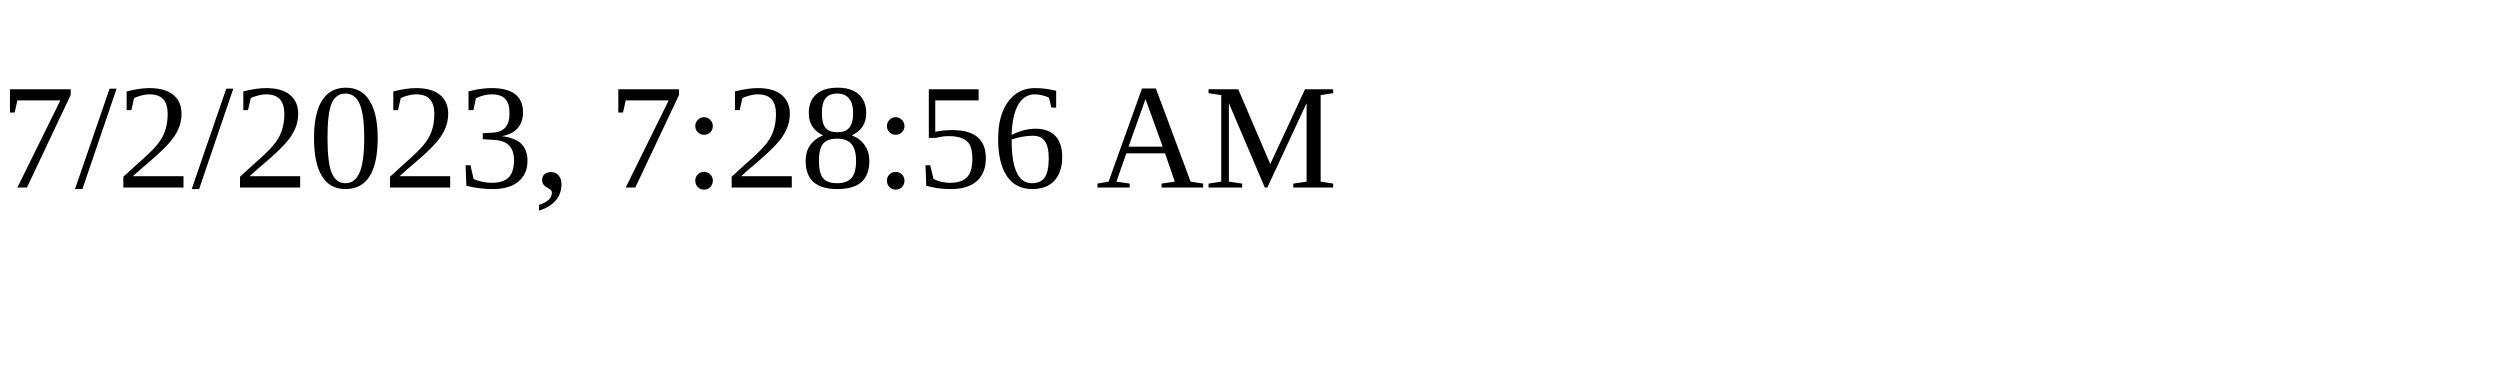
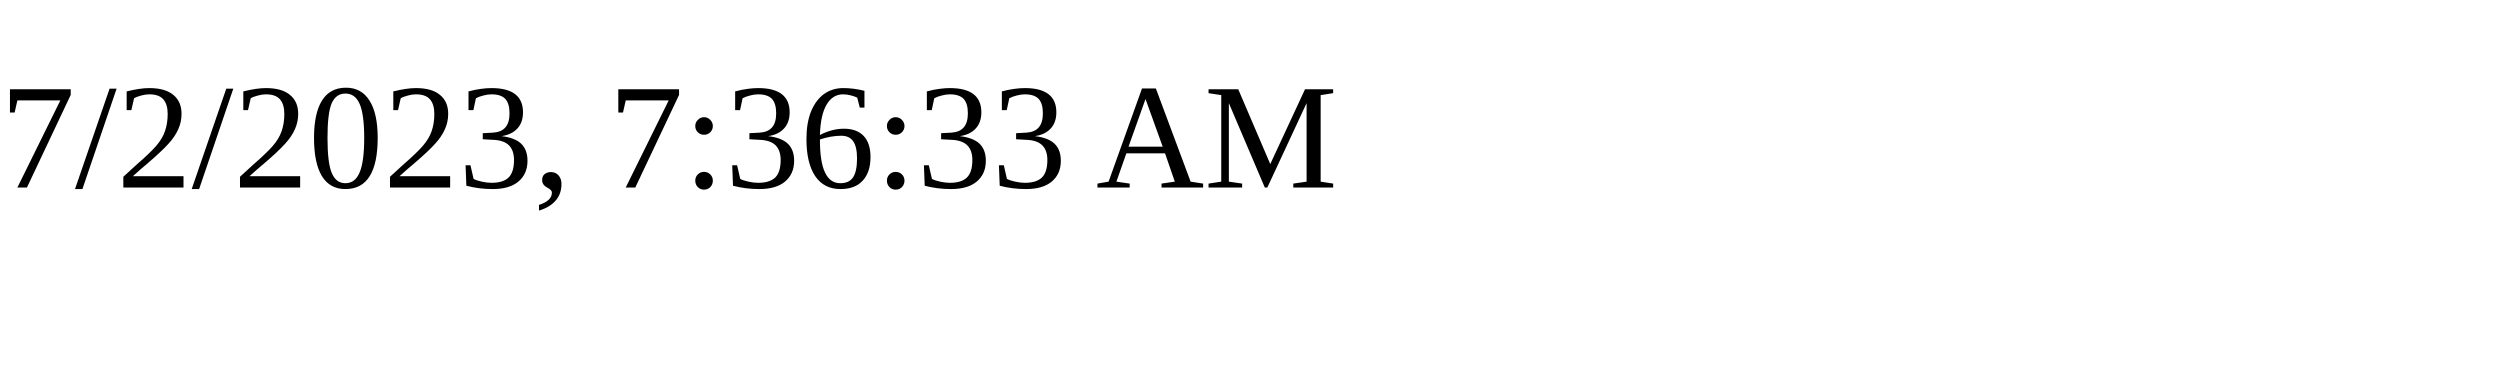
<svg xmlns="http://www.w3.org/2000/svg" height="30" width="200">
-   <text x="0" y="15">7/2/2023, 7:28:56 AM</text>
+   <text x="0" y="15">7/2/2023, 7:36:33 AM</text>
</svg>
